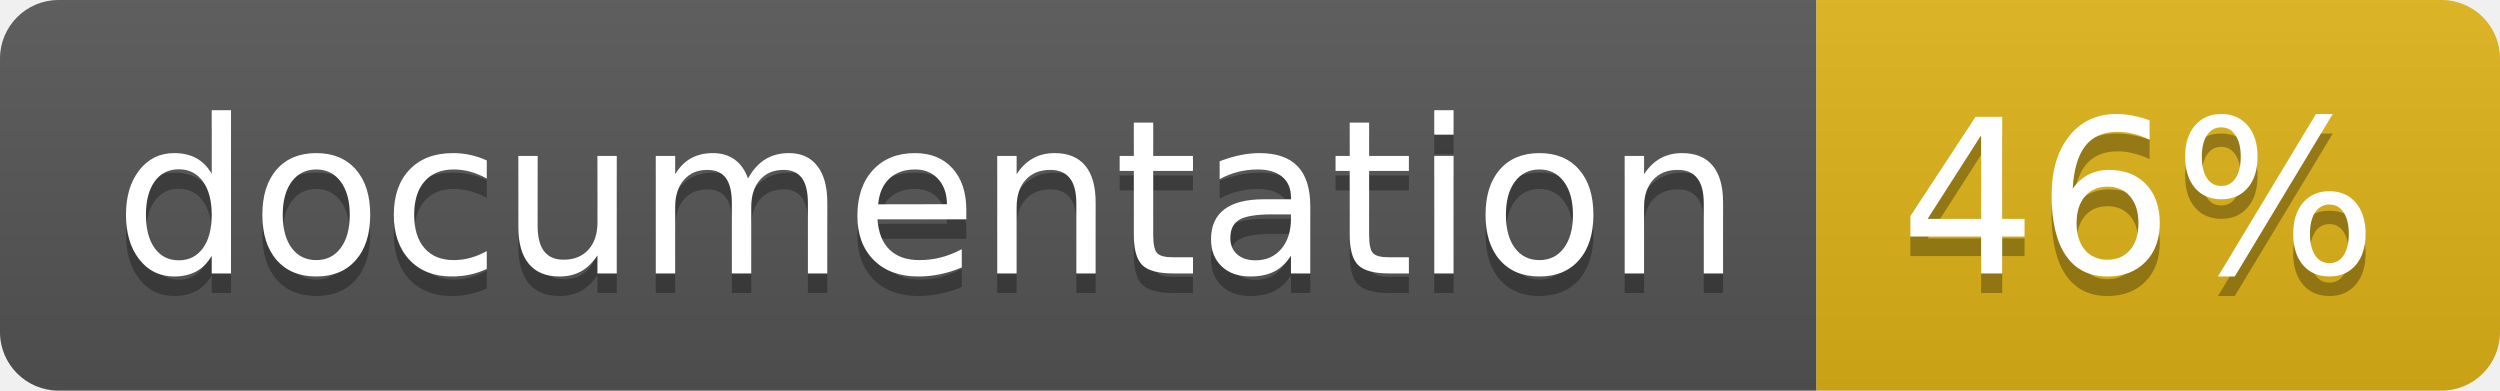
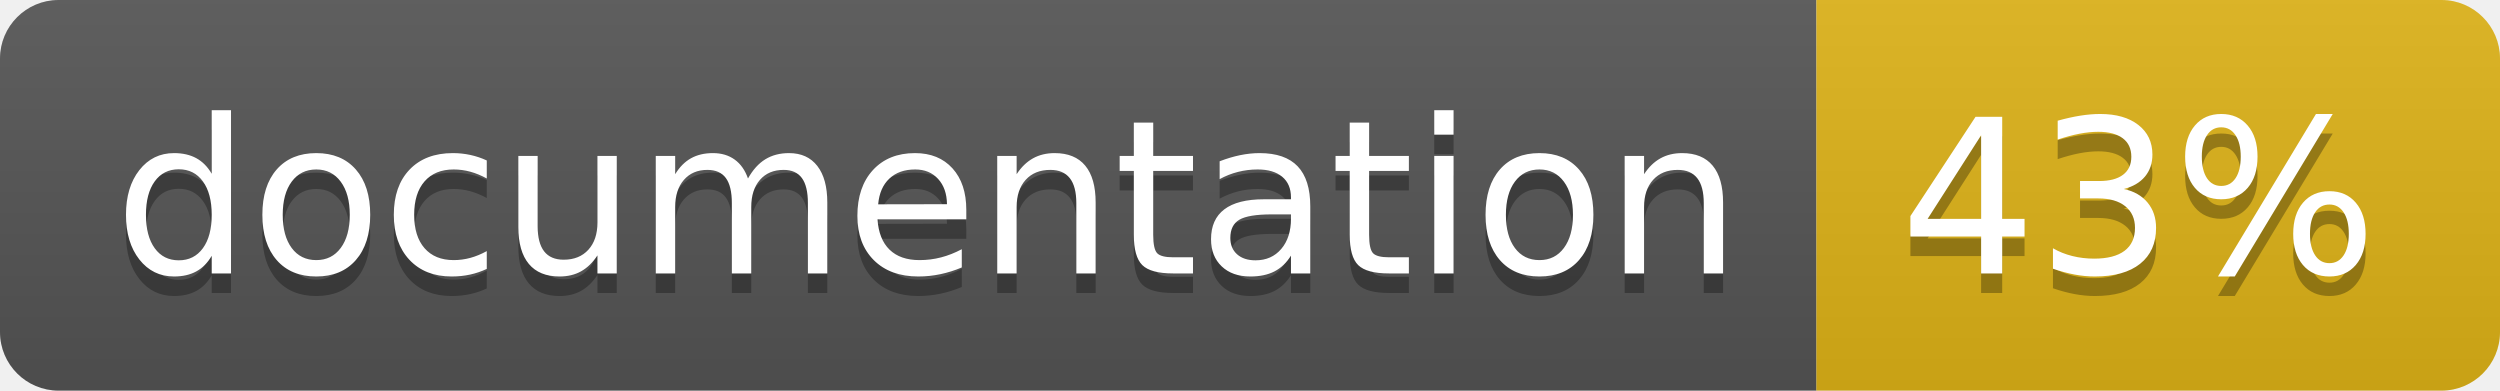
<svg xmlns="http://www.w3.org/2000/svg" width="128" height="20">
  <linearGradient id="b" x2="0" y2="100%">
    <stop offset="0" stop-color="#bbb" stop-opacity=".1" />
    <stop offset="1" stop-opacity=".1" />
  </linearGradient>
  <clipPath id="a">
    <rect width="128" height="20" rx="3" fill="#fff" />
  </clipPath>
  <g clip-path="url(#a)">
    <path fill="#555" d="M0 0h93v20H0z" />
    <path fill="#dfb317" d="M93 0h35v20H93z" />
    <path fill="url(#b)" d="M0 0h128v20H0z" />
  </g>
  <g fill="#fff" text-anchor="middle" font-family="DejaVu Sans,Verdana,Geneva,sans-serif" font-size="110">
    <text x="475" y="150" fill="#010101" fill-opacity=".3" transform="scale(.1)" textLength="830">
      documentation
    </text>
    <text x="475" y="140" transform="scale(.1)" textLength="830">
      documentation
    </text>
    <text x="1095" y="150" fill="#010101" fill-opacity=".3" transform="scale(.1)" textLength="250">
-       46%
+       43%
    </text>
    <text x="1095" y="140" transform="scale(.1)" textLength="250">
-       46%
+       43%
    </text>
  </g>
</svg>
